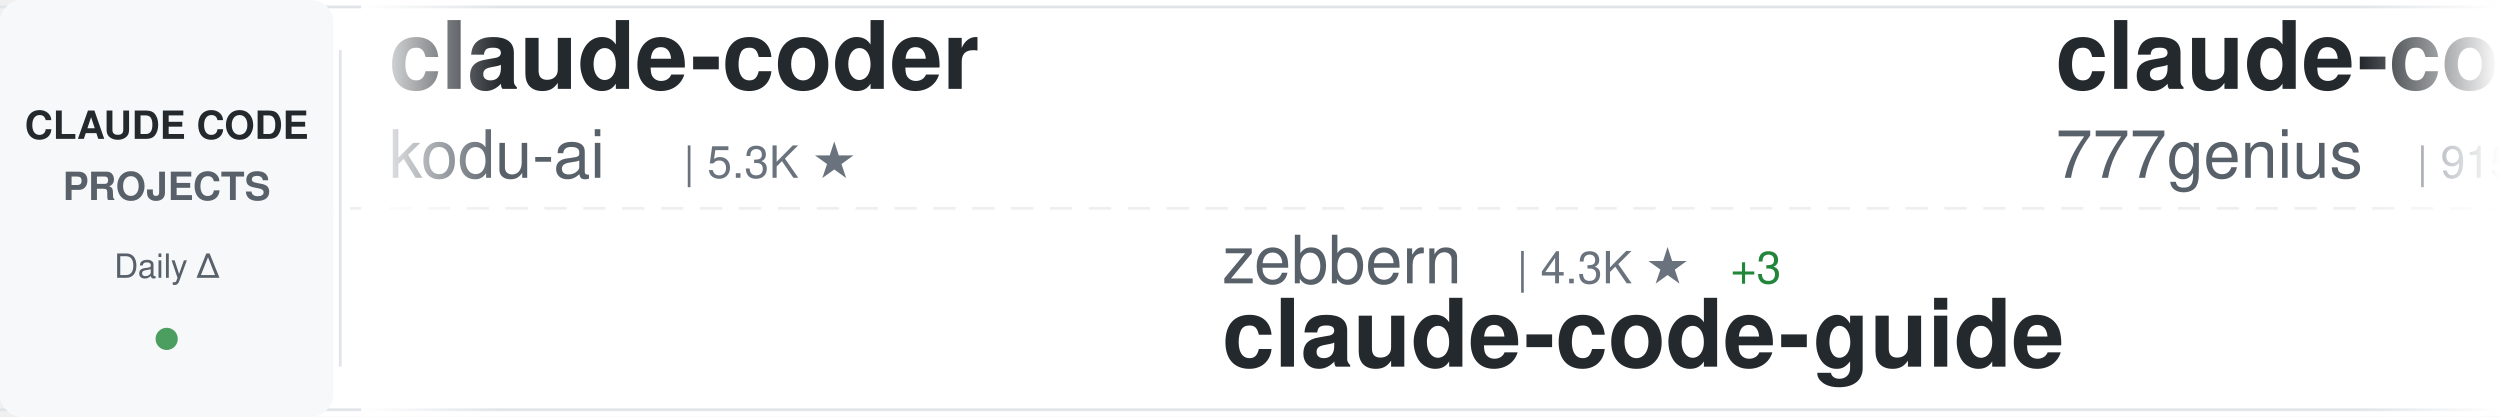
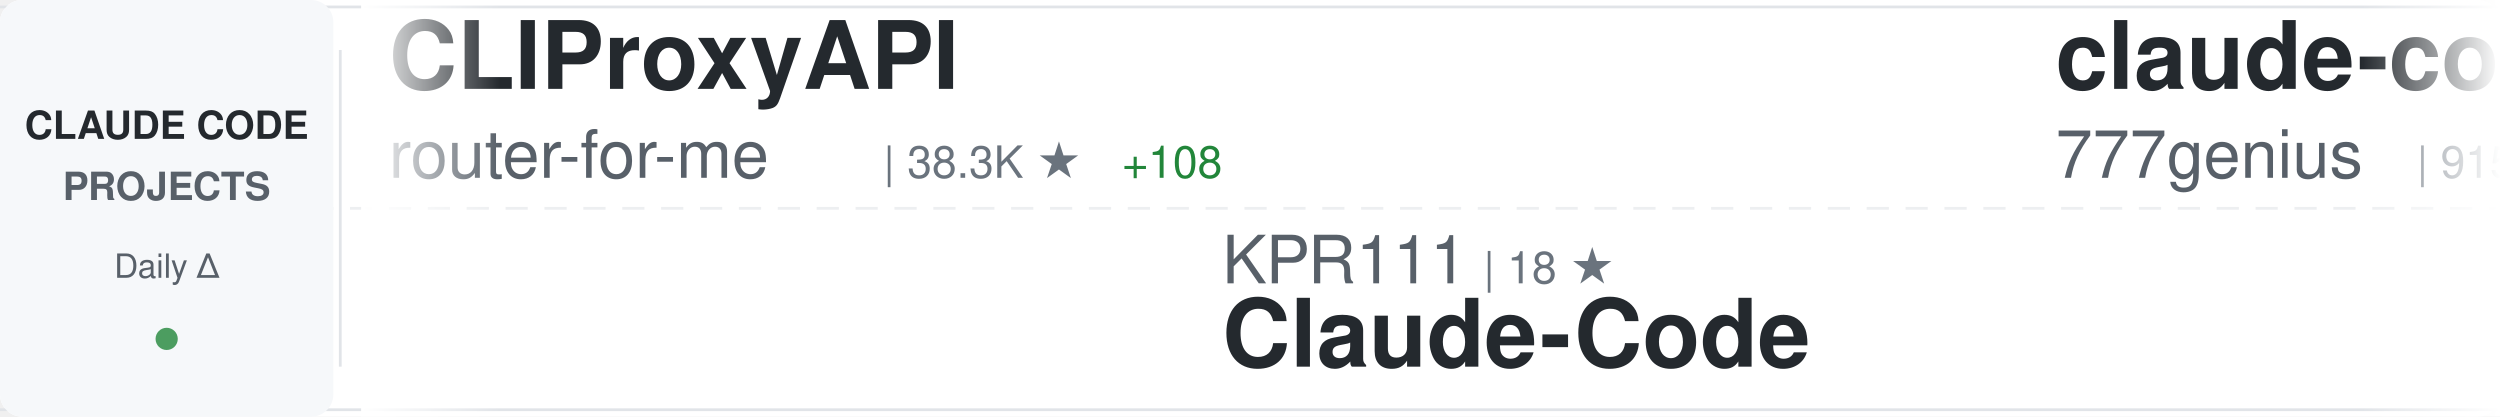
<svg xmlns="http://www.w3.org/2000/svg" width="900" height="150">
  <defs>
    <linearGradient id="awesomeLeftFade" x1="0%" y1="0%" x2="100%" y2="0%">
      <stop offset="0%" style="stop-color:#ffffff;stop-opacity:1" />
      <stop offset="100%" style="stop-color:#ffffff;stop-opacity:0" />
    </linearGradient>
    <linearGradient id="awesomeRightFade" x1="0%" y1="0%" x2="100%" y2="0%">
      <stop offset="0%" style="stop-color:#ffffff;stop-opacity:0" />
      <stop offset="100%" style="stop-color:#ffffff;stop-opacity:1" />
    </linearGradient>
  </defs>
  <rect width="900" height="150" fill="#ffffff" rx="8" />
  <rect x="0" y="2" width="900" height="1" fill="#e1e4e8" />
  <rect x="0" y="147" width="900" height="1" fill="#e1e4e8" />
  <line x1="0" y1="75" x2="900" y2="75" stroke="#e1e4e8" stroke-width="1" stroke-dasharray="8 6" opacity="0.6" />
  <rect x="0" y="0" width="120" height="150" fill="#f6f8fa" rx="8" />
  <text x="60" y="50" font-family="-apple-system, BlinkMacSystemFont, 'Segoe UI', Helvetica, Arial, sans-serif" font-size="14" font-weight="600" fill="#24292e" text-anchor="middle">CLAUDE CODE</text>
  <text x="60" y="72" font-family="-apple-system, BlinkMacSystemFont, 'Segoe UI', Helvetica, Arial, sans-serif" font-size="14" font-weight="600" fill="#586069" text-anchor="middle">PROJECTS</text>
  <text x="60" y="100" font-family="-apple-system, BlinkMacSystemFont, 'Segoe UI', Helvetica, Arial, sans-serif" font-size="12" font-weight="500" fill="#586069" text-anchor="middle">Daily Δ</text>
  <circle cx="60" cy="122" r="4" fill="#22863a" opacity="0.8" />
  <rect x="122" y="18" width="1" height="114" fill="#e1e4e8" />
  <clipPath id="awesomeTickerClip">
    <rect x="130" y="0" width="770" height="150" />
  </clipPath>
  <g clip-path="url(#awesomeTickerClip)">
    <g id="awesomeTickerItems">
      <animateTransform attributeName="transform" attributeType="XML" type="translate" from="0 0" to="-3000 0" dur="54s" repeatCount="indefinite" />
      <g transform="translate(0, 0)">
-         <text x="140" y="32" font-family="-apple-system, BlinkMacSystemFont, 'Segoe UI', Helvetica, Arial, sans-serif" font-size="34" font-weight="600" fill="#24292e">claude-coder</text>
-         <text x="140" y="64" font-family="-apple-system, BlinkMacSystemFont, 'Segoe UI', Helvetica, Arial, sans-serif" font-size="24" font-weight="400" fill="#586069">kodu-ai</text>
-         <text x="246" y="64" font-family="-apple-system, BlinkMacSystemFont, 'Segoe UI', Helvetica, Arial, sans-serif" font-size="16" font-weight="500" fill="#6a737d">| 5.3K ★</text>
+         <text x="140" y="32" font-family="-apple-system, BlinkMacSystemFont, 'Segoe UI', Helvetica, Arial, sans-serif" font-size="34" font-weight="600" fill="#24292e">CLIProxyAPI</text>
+         <text x="140" y="64" font-family="-apple-system, BlinkMacSystemFont, 'Segoe UI', Helvetica, Arial, sans-serif" font-size="24" font-weight="400" fill="#586069">router-for-me</text>
+         <text x="318" y="64" font-family="-apple-system, BlinkMacSystemFont, 'Segoe UI', Helvetica, Arial, sans-serif" font-size="16" font-weight="500" fill="#6a737d">| 38.3K ★</text>
+         <text x="404" y="64" font-family="-apple-system, BlinkMacSystemFont, 'Segoe UI', Helvetica, Arial, sans-serif" font-size="16" font-weight="500" fill="#22863a"> +108</text>
      </g>
      <g transform="translate(300, 0)">
-         <text x="140" y="102" font-family="-apple-system, BlinkMacSystemFont, 'Segoe UI', Helvetica, Arial, sans-serif" font-size="24" font-weight="400" fill="#586069">zebbern</text>
-         <text x="246" y="102" font-family="-apple-system, BlinkMacSystemFont, 'Segoe UI', Helvetica, Arial, sans-serif" font-size="16" font-weight="500" fill="#6a737d">| 4.3K ★</text>
-         <text x="323" y="102" font-family="-apple-system, BlinkMacSystemFont, 'Segoe UI', Helvetica, Arial, sans-serif" font-size="16" font-weight="500" fill="#22863a"> +3</text>
-         <text x="140" y="132" font-family="-apple-system, BlinkMacSystemFont, 'Segoe UI', Helvetica, Arial, sans-serif" font-size="34" font-weight="600" fill="#24292e">claude-code-guide</text>
+         <text x="140" y="102" font-family="-apple-system, BlinkMacSystemFont, 'Segoe UI', Helvetica, Arial, sans-serif" font-size="24" font-weight="400" fill="#586069">KPR111</text>
+         <text x="234" y="102" font-family="-apple-system, BlinkMacSystemFont, 'Segoe UI', Helvetica, Arial, sans-serif" font-size="16" font-weight="500" fill="#6a737d">| 18 ★</text>
+         <text x="140" y="132" font-family="-apple-system, BlinkMacSystemFont, 'Segoe UI', Helvetica, Arial, sans-serif" font-size="34" font-weight="600" fill="#24292e">Claude-Code</text>
      </g>
      <g transform="translate(600, 0)">
        <text x="140" y="32" font-family="-apple-system, BlinkMacSystemFont, 'Segoe UI', Helvetica, Arial, sans-serif" font-size="34" font-weight="600" fill="#24292e">claude-code-source-code</text>
        <text x="140" y="64" font-family="-apple-system, BlinkMacSystemFont, 'Segoe UI', Helvetica, Arial, sans-serif" font-size="24" font-weight="400" fill="#586069">777genius</text>
        <text x="270" y="64" font-family="-apple-system, BlinkMacSystemFont, 'Segoe UI', Helvetica, Arial, sans-serif" font-size="16" font-weight="500" fill="#6a737d">| 915 ★</text>
      </g>
      <g transform="translate(900, 0)">
-         <text x="140" y="102" font-family="-apple-system, BlinkMacSystemFont, 'Segoe UI', Helvetica, Arial, sans-serif" font-size="24" font-weight="400" fill="#586069">andrew-kramer-inno</text>
-         <text x="378" y="102" font-family="-apple-system, BlinkMacSystemFont, 'Segoe UI', Helvetica, Arial, sans-serif" font-size="16" font-weight="500" fill="#6a737d">| 589 ★</text>
-         <text x="140" y="132" font-family="-apple-system, BlinkMacSystemFont, 'Segoe UI', Helvetica, Arial, sans-serif" font-size="34" font-weight="600" fill="#24292e">claude-code-source-build</text>
+         <text x="140" y="102" font-family="-apple-system, BlinkMacSystemFont, 'Segoe UI', Helvetica, Arial, sans-serif" font-size="24" font-weight="400" fill="#586069">catlog22</text>
+         <text x="258" y="102" font-family="-apple-system, BlinkMacSystemFont, 'Segoe UI', Helvetica, Arial, sans-serif" font-size="16" font-weight="500" fill="#6a737d">| 2.1K ★</text>
+         <text x="140" y="132" font-family="-apple-system, BlinkMacSystemFont, 'Segoe UI', Helvetica, Arial, sans-serif" font-size="34" font-weight="600" fill="#24292e">Claude-Code-Workflow</text>
      </g>
      <g transform="translate(1200, 0)">
-         <text x="140" y="32" font-family="-apple-system, BlinkMacSystemFont, 'Segoe UI', Helvetica, Arial, sans-serif" font-size="34" font-weight="600" fill="#24292e">claude-code-action</text>
-         <text x="140" y="64" font-family="-apple-system, BlinkMacSystemFont, 'Segoe UI', Helvetica, Arial, sans-serif" font-size="24" font-weight="400" fill="#586069">anthropics</text>
-         <text x="282" y="64" font-family="-apple-system, BlinkMacSystemFont, 'Segoe UI', Helvetica, Arial, sans-serif" font-size="16" font-weight="500" fill="#6a737d">| 8.1K ★</text>
-         <text x="359" y="64" font-family="-apple-system, BlinkMacSystemFont, 'Segoe UI', Helvetica, Arial, sans-serif" font-size="16" font-weight="500" fill="#22863a"> +11</text>
+         <text x="140" y="32" font-family="-apple-system, BlinkMacSystemFont, 'Segoe UI', Helvetica, Arial, sans-serif" font-size="34" font-weight="600" fill="#24292e">claude-code-video-toolki...</text>
+         <text x="140" y="64" font-family="-apple-system, BlinkMacSystemFont, 'Segoe UI', Helvetica, Arial, sans-serif" font-size="24" font-weight="400" fill="#586069">digitalsamba</text>
+         <text x="306" y="64" font-family="-apple-system, BlinkMacSystemFont, 'Segoe UI', Helvetica, Arial, sans-serif" font-size="16" font-weight="500" fill="#6a737d">| 1.6K ★</text>
+         <text x="383" y="64" font-family="-apple-system, BlinkMacSystemFont, 'Segoe UI', Helvetica, Arial, sans-serif" font-size="16" font-weight="500" fill="#22863a"> +8</text>
      </g>
      <g transform="translate(1500, 0)">
-         <text x="140" y="102" font-family="-apple-system, BlinkMacSystemFont, 'Segoe UI', Helvetica, Arial, sans-serif" font-size="24" font-weight="400" fill="#586069">guanshan</text>
-         <text x="258" y="102" font-family="-apple-system, BlinkMacSystemFont, 'Segoe UI', Helvetica, Arial, sans-serif" font-size="16" font-weight="500" fill="#6a737d">| 60 ★</text>
-         <text x="140" y="132" font-family="-apple-system, BlinkMacSystemFont, 'Segoe UI', Helvetica, Arial, sans-serif" font-size="34" font-weight="600" fill="#24292e">ClaudeCode</text>
+         <text x="140" y="102" font-family="-apple-system, BlinkMacSystemFont, 'Segoe UI', Helvetica, Arial, sans-serif" font-size="24" font-weight="400" fill="#586069">disler</text>
+         <text x="234" y="102" font-family="-apple-system, BlinkMacSystemFont, 'Segoe UI', Helvetica, Arial, sans-serif" font-size="16" font-weight="500" fill="#6a737d">| 1.4K ★</text>
+         <text x="311" y="102" font-family="-apple-system, BlinkMacSystemFont, 'Segoe UI', Helvetica, Arial, sans-serif" font-size="16" font-weight="500" fill="#22863a"> +3</text>
+         <text x="140" y="132" font-family="-apple-system, BlinkMacSystemFont, 'Segoe UI', Helvetica, Arial, sans-serif" font-size="34" font-weight="600" fill="#24292e">pi-vs-claude-code</text>
      </g>
      <g transform="translate(1800, 0)">
-         <text x="140" y="32" font-family="-apple-system, BlinkMacSystemFont, 'Segoe UI', Helvetica, Arial, sans-serif" font-size="34" font-weight="600" fill="#24292e">claude-code-harness</text>
-         <text x="140" y="64" font-family="-apple-system, BlinkMacSystemFont, 'Segoe UI', Helvetica, Arial, sans-serif" font-size="24" font-weight="400" fill="#586069">Chachamaru127</text>
-         <text x="318" y="64" font-family="-apple-system, BlinkMacSystemFont, 'Segoe UI', Helvetica, Arial, sans-serif" font-size="16" font-weight="500" fill="#6a737d">| 2.9K ★</text>
-         <text x="395" y="64" font-family="-apple-system, BlinkMacSystemFont, 'Segoe UI', Helvetica, Arial, sans-serif" font-size="16" font-weight="500" fill="#22863a"> +6</text>
+         <text x="140" y="32" font-family="-apple-system, BlinkMacSystemFont, 'Segoe UI', Helvetica, Arial, sans-serif" font-size="34" font-weight="600" fill="#24292e">oh-my-claudecode</text>
+         <text x="140" y="64" font-family="-apple-system, BlinkMacSystemFont, 'Segoe UI', Helvetica, Arial, sans-serif" font-size="24" font-weight="400" fill="#586069">Yeachan-Heo</text>
+         <text x="294" y="64" font-family="-apple-system, BlinkMacSystemFont, 'Segoe UI', Helvetica, Arial, sans-serif" font-size="16" font-weight="500" fill="#6a737d">| 36.9K ★</text>
+         <text x="380" y="64" font-family="-apple-system, BlinkMacSystemFont, 'Segoe UI', Helvetica, Arial, sans-serif" font-size="16" font-weight="500" fill="#22863a"> +73</text>
      </g>
      <g transform="translate(2100, 0)">
-         <text x="140" y="102" font-family="-apple-system, BlinkMacSystemFont, 'Segoe UI', Helvetica, Arial, sans-serif" font-size="24" font-weight="400" fill="#586069">shareAI-lab</text>
-         <text x="294" y="102" font-family="-apple-system, BlinkMacSystemFont, 'Segoe UI', Helvetica, Arial, sans-serif" font-size="16" font-weight="500" fill="#6a737d">| 68.2K ★</text>
-         <text x="380" y="102" font-family="-apple-system, BlinkMacSystemFont, 'Segoe UI', Helvetica, Arial, sans-serif" font-size="16" font-weight="500" fill="#22863a"> +187</text>
-         <text x="140" y="132" font-family="-apple-system, BlinkMacSystemFont, 'Segoe UI', Helvetica, Arial, sans-serif" font-size="34" font-weight="600" fill="#24292e">learn-claude-code</text>
+         <text x="140" y="102" font-family="-apple-system, BlinkMacSystemFont, 'Segoe UI', Helvetica, Arial, sans-serif" font-size="24" font-weight="400" fill="#586069">affaan-m</text>
+         <text x="258" y="102" font-family="-apple-system, BlinkMacSystemFont, 'Segoe UI', Helvetica, Arial, sans-serif" font-size="16" font-weight="500" fill="#6a737d">| 221.2K ★</text>
+         <text x="353" y="102" font-family="-apple-system, BlinkMacSystemFont, 'Segoe UI', Helvetica, Arial, sans-serif" font-size="16" font-weight="500" fill="#22863a"> +702</text>
+         <text x="140" y="132" font-family="-apple-system, BlinkMacSystemFont, 'Segoe UI', Helvetica, Arial, sans-serif" font-size="34" font-weight="600" fill="#24292e">ECC</text>
      </g>
      <g transform="translate(2400, 0)">
-         <text x="140" y="32" font-family="-apple-system, BlinkMacSystemFont, 'Segoe UI', Helvetica, Arial, sans-serif" font-size="34" font-weight="600" fill="#24292e">claude-code-base-action</text>
+         <text x="140" y="32" font-family="-apple-system, BlinkMacSystemFont, 'Segoe UI', Helvetica, Arial, sans-serif" font-size="34" font-weight="600" fill="#24292e">claude-code</text>
        <text x="140" y="64" font-family="-apple-system, BlinkMacSystemFont, 'Segoe UI', Helvetica, Arial, sans-serif" font-size="24" font-weight="400" fill="#586069">anthropics</text>
-         <text x="282" y="64" font-family="-apple-system, BlinkMacSystemFont, 'Segoe UI', Helvetica, Arial, sans-serif" font-size="16" font-weight="500" fill="#6a737d">| 887 ★</text>
+         <text x="282" y="64" font-family="-apple-system, BlinkMacSystemFont, 'Segoe UI', Helvetica, Arial, sans-serif" font-size="16" font-weight="500" fill="#6a737d">| 134.2K ★</text>
+         <text x="377" y="64" font-family="-apple-system, BlinkMacSystemFont, 'Segoe UI', Helvetica, Arial, sans-serif" font-size="16" font-weight="500" fill="#22863a"> +242</text>
      </g>
      <g transform="translate(2700, 0)">
-         <text x="140" y="102" font-family="-apple-system, BlinkMacSystemFont, 'Segoe UI', Helvetica, Arial, sans-serif" font-size="24" font-weight="400" fill="#586069">chauncygu</text>
-         <text x="270" y="102" font-family="-apple-system, BlinkMacSystemFont, 'Segoe UI', Helvetica, Arial, sans-serif" font-size="16" font-weight="500" fill="#6a737d">| 2.7K ★</text>
-         <text x="347" y="102" font-family="-apple-system, BlinkMacSystemFont, 'Segoe UI', Helvetica, Arial, sans-serif" font-size="16" font-weight="500" fill="#22863a"> +5</text>
-         <text x="140" y="132" font-family="-apple-system, BlinkMacSystemFont, 'Segoe UI', Helvetica, Arial, sans-serif" font-size="34" font-weight="600" fill="#24292e">collection-claude-code-s...</text>
+         <text x="140" y="102" font-family="-apple-system, BlinkMacSystemFont, 'Segoe UI', Helvetica, Arial, sans-serif" font-size="24" font-weight="400" fill="#586069">pengchengneo</text>
+         <text x="306" y="102" font-family="-apple-system, BlinkMacSystemFont, 'Segoe UI', Helvetica, Arial, sans-serif" font-size="16" font-weight="500" fill="#6a737d">| 1.6K ★</text>
+         <text x="383" y="102" font-family="-apple-system, BlinkMacSystemFont, 'Segoe UI', Helvetica, Arial, sans-serif" font-size="16" font-weight="500" fill="#22863a"> +3</text>
+         <text x="140" y="132" font-family="-apple-system, BlinkMacSystemFont, 'Segoe UI', Helvetica, Arial, sans-serif" font-size="34" font-weight="600" fill="#24292e">Claude-Code</text>
      </g>
      <g transform="translate(3000, 0)">
-         <text x="140" y="32" font-family="-apple-system, BlinkMacSystemFont, 'Segoe UI', Helvetica, Arial, sans-serif" font-size="34" font-weight="600" fill="#24292e">claude-coder</text>
-         <text x="140" y="64" font-family="-apple-system, BlinkMacSystemFont, 'Segoe UI', Helvetica, Arial, sans-serif" font-size="24" font-weight="400" fill="#586069">kodu-ai</text>
-         <text x="246" y="64" font-family="-apple-system, BlinkMacSystemFont, 'Segoe UI', Helvetica, Arial, sans-serif" font-size="16" font-weight="500" fill="#6a737d">| 5.3K ★</text>
+         <text x="140" y="32" font-family="-apple-system, BlinkMacSystemFont, 'Segoe UI', Helvetica, Arial, sans-serif" font-size="34" font-weight="600" fill="#24292e">CLIProxyAPI</text>
+         <text x="140" y="64" font-family="-apple-system, BlinkMacSystemFont, 'Segoe UI', Helvetica, Arial, sans-serif" font-size="24" font-weight="400" fill="#586069">router-for-me</text>
+         <text x="318" y="64" font-family="-apple-system, BlinkMacSystemFont, 'Segoe UI', Helvetica, Arial, sans-serif" font-size="16" font-weight="500" fill="#6a737d">| 38.3K ★</text>
+         <text x="404" y="64" font-family="-apple-system, BlinkMacSystemFont, 'Segoe UI', Helvetica, Arial, sans-serif" font-size="16" font-weight="500" fill="#22863a"> +108</text>
      </g>
      <g transform="translate(3300, 0)">
-         <text x="140" y="102" font-family="-apple-system, BlinkMacSystemFont, 'Segoe UI', Helvetica, Arial, sans-serif" font-size="24" font-weight="400" fill="#586069">zebbern</text>
-         <text x="246" y="102" font-family="-apple-system, BlinkMacSystemFont, 'Segoe UI', Helvetica, Arial, sans-serif" font-size="16" font-weight="500" fill="#6a737d">| 4.3K ★</text>
-         <text x="323" y="102" font-family="-apple-system, BlinkMacSystemFont, 'Segoe UI', Helvetica, Arial, sans-serif" font-size="16" font-weight="500" fill="#22863a"> +3</text>
-         <text x="140" y="132" font-family="-apple-system, BlinkMacSystemFont, 'Segoe UI', Helvetica, Arial, sans-serif" font-size="34" font-weight="600" fill="#24292e">claude-code-guide</text>
+         <text x="140" y="102" font-family="-apple-system, BlinkMacSystemFont, 'Segoe UI', Helvetica, Arial, sans-serif" font-size="24" font-weight="400" fill="#586069">KPR111</text>
+         <text x="234" y="102" font-family="-apple-system, BlinkMacSystemFont, 'Segoe UI', Helvetica, Arial, sans-serif" font-size="16" font-weight="500" fill="#6a737d">| 18 ★</text>
+         <text x="140" y="132" font-family="-apple-system, BlinkMacSystemFont, 'Segoe UI', Helvetica, Arial, sans-serif" font-size="34" font-weight="600" fill="#24292e">Claude-Code</text>
      </g>
      <g transform="translate(3600, 0)">
        <text x="140" y="32" font-family="-apple-system, BlinkMacSystemFont, 'Segoe UI', Helvetica, Arial, sans-serif" font-size="34" font-weight="600" fill="#24292e">claude-code-source-code</text>
        <text x="140" y="64" font-family="-apple-system, BlinkMacSystemFont, 'Segoe UI', Helvetica, Arial, sans-serif" font-size="24" font-weight="400" fill="#586069">777genius</text>
        <text x="270" y="64" font-family="-apple-system, BlinkMacSystemFont, 'Segoe UI', Helvetica, Arial, sans-serif" font-size="16" font-weight="500" fill="#6a737d">| 915 ★</text>
      </g>
      <g transform="translate(3900, 0)">
-         <text x="140" y="102" font-family="-apple-system, BlinkMacSystemFont, 'Segoe UI', Helvetica, Arial, sans-serif" font-size="24" font-weight="400" fill="#586069">andrew-kramer-inno</text>
-         <text x="378" y="102" font-family="-apple-system, BlinkMacSystemFont, 'Segoe UI', Helvetica, Arial, sans-serif" font-size="16" font-weight="500" fill="#6a737d">| 589 ★</text>
-         <text x="140" y="132" font-family="-apple-system, BlinkMacSystemFont, 'Segoe UI', Helvetica, Arial, sans-serif" font-size="34" font-weight="600" fill="#24292e">claude-code-source-build</text>
+         <text x="140" y="102" font-family="-apple-system, BlinkMacSystemFont, 'Segoe UI', Helvetica, Arial, sans-serif" font-size="24" font-weight="400" fill="#586069">catlog22</text>
+         <text x="258" y="102" font-family="-apple-system, BlinkMacSystemFont, 'Segoe UI', Helvetica, Arial, sans-serif" font-size="16" font-weight="500" fill="#6a737d">| 2.1K ★</text>
+         <text x="140" y="132" font-family="-apple-system, BlinkMacSystemFont, 'Segoe UI', Helvetica, Arial, sans-serif" font-size="34" font-weight="600" fill="#24292e">Claude-Code-Workflow</text>
      </g>
    </g>
  </g>
  <rect x="130" y="0" width="50" height="150" fill="url(#awesomeLeftFade)" />
  <rect x="850" y="0" width="50" height="150" fill="url(#awesomeRightFade)" />
</svg>
